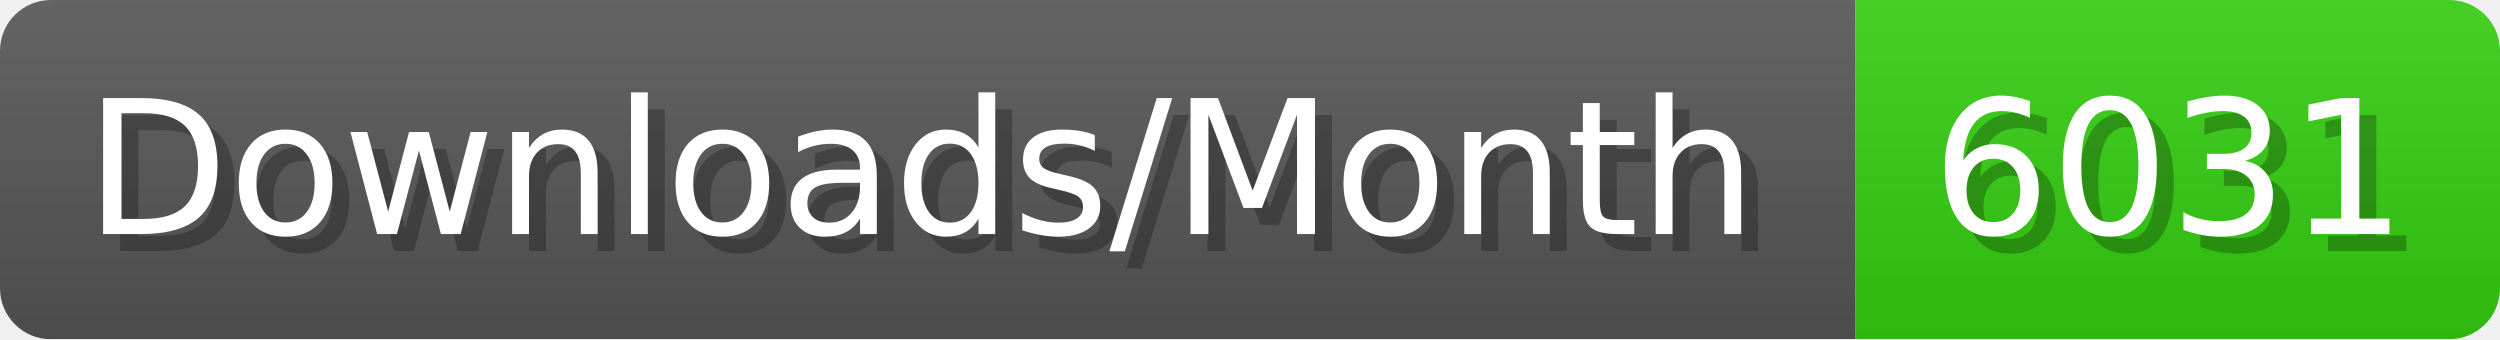
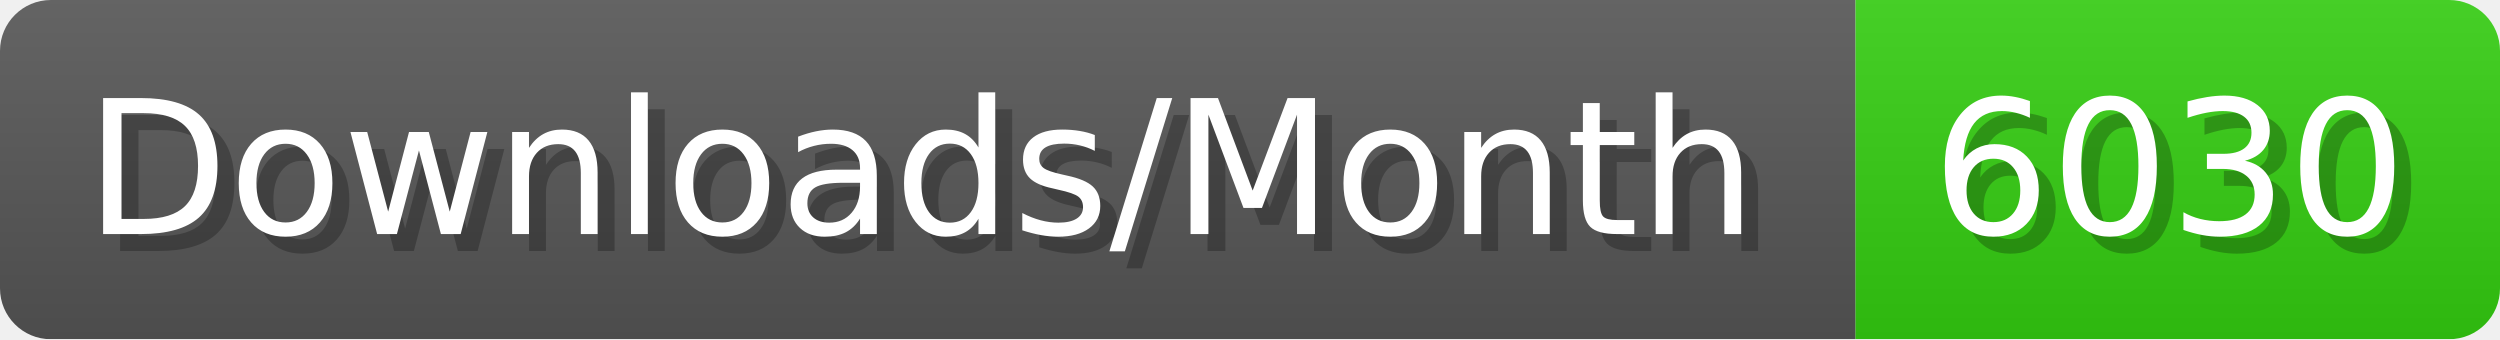
- <svg xmlns="http://www.w3.org/2000/svg" width="147.4" height="20" viewBox="0 0 1474 200" role="img" aria-label="Downloads/Month: 6031">
+ <svg xmlns="http://www.w3.org/2000/svg" width="147.4" height="20" viewBox="0 0 1474 200" role="img" aria-label="Downloads/Month: 6030">
  <linearGradient id="YlXUI" x2="0" y2="100%">
    <stop offset="0" stop-opacity=".1" stop-color="#EEE" />
    <stop offset="1" stop-opacity=".1" />
  </linearGradient>
  <mask id="JHhop">
    <rect width="1474" height="200" rx="30" fill="#FFF" />
  </mask>
  <g mask="url(#JHhop)">
    <rect width="1094" height="200" fill="#555" />
    <rect width="380" height="200" fill="#3C1" x="1094" />
    <rect width="1474" height="200" fill="url(#YlXUI)" />
  </g>
  <g aria-hidden="true" fill="#fff" text-anchor="start" font-family="Verdana,DejaVu Sans,sans-serif" font-size="110">
    <text x="60" y="148" textLength="994" fill="#000" opacity="0.25">Downloads/Month</text>
    <text x="50" y="138" textLength="994">Downloads/Month</text>
-     <text x="1149" y="148" textLength="280" fill="#000" opacity="0.25">6031</text>
-     <text x="1139" y="138" textLength="280">6031</text>
+     <text x="1149" y="148" textLength="280" fill="#000" opacity="0.25">6030</text>
+     <text x="1139" y="138" textLength="280">6030</text>
  </g>
</svg>
